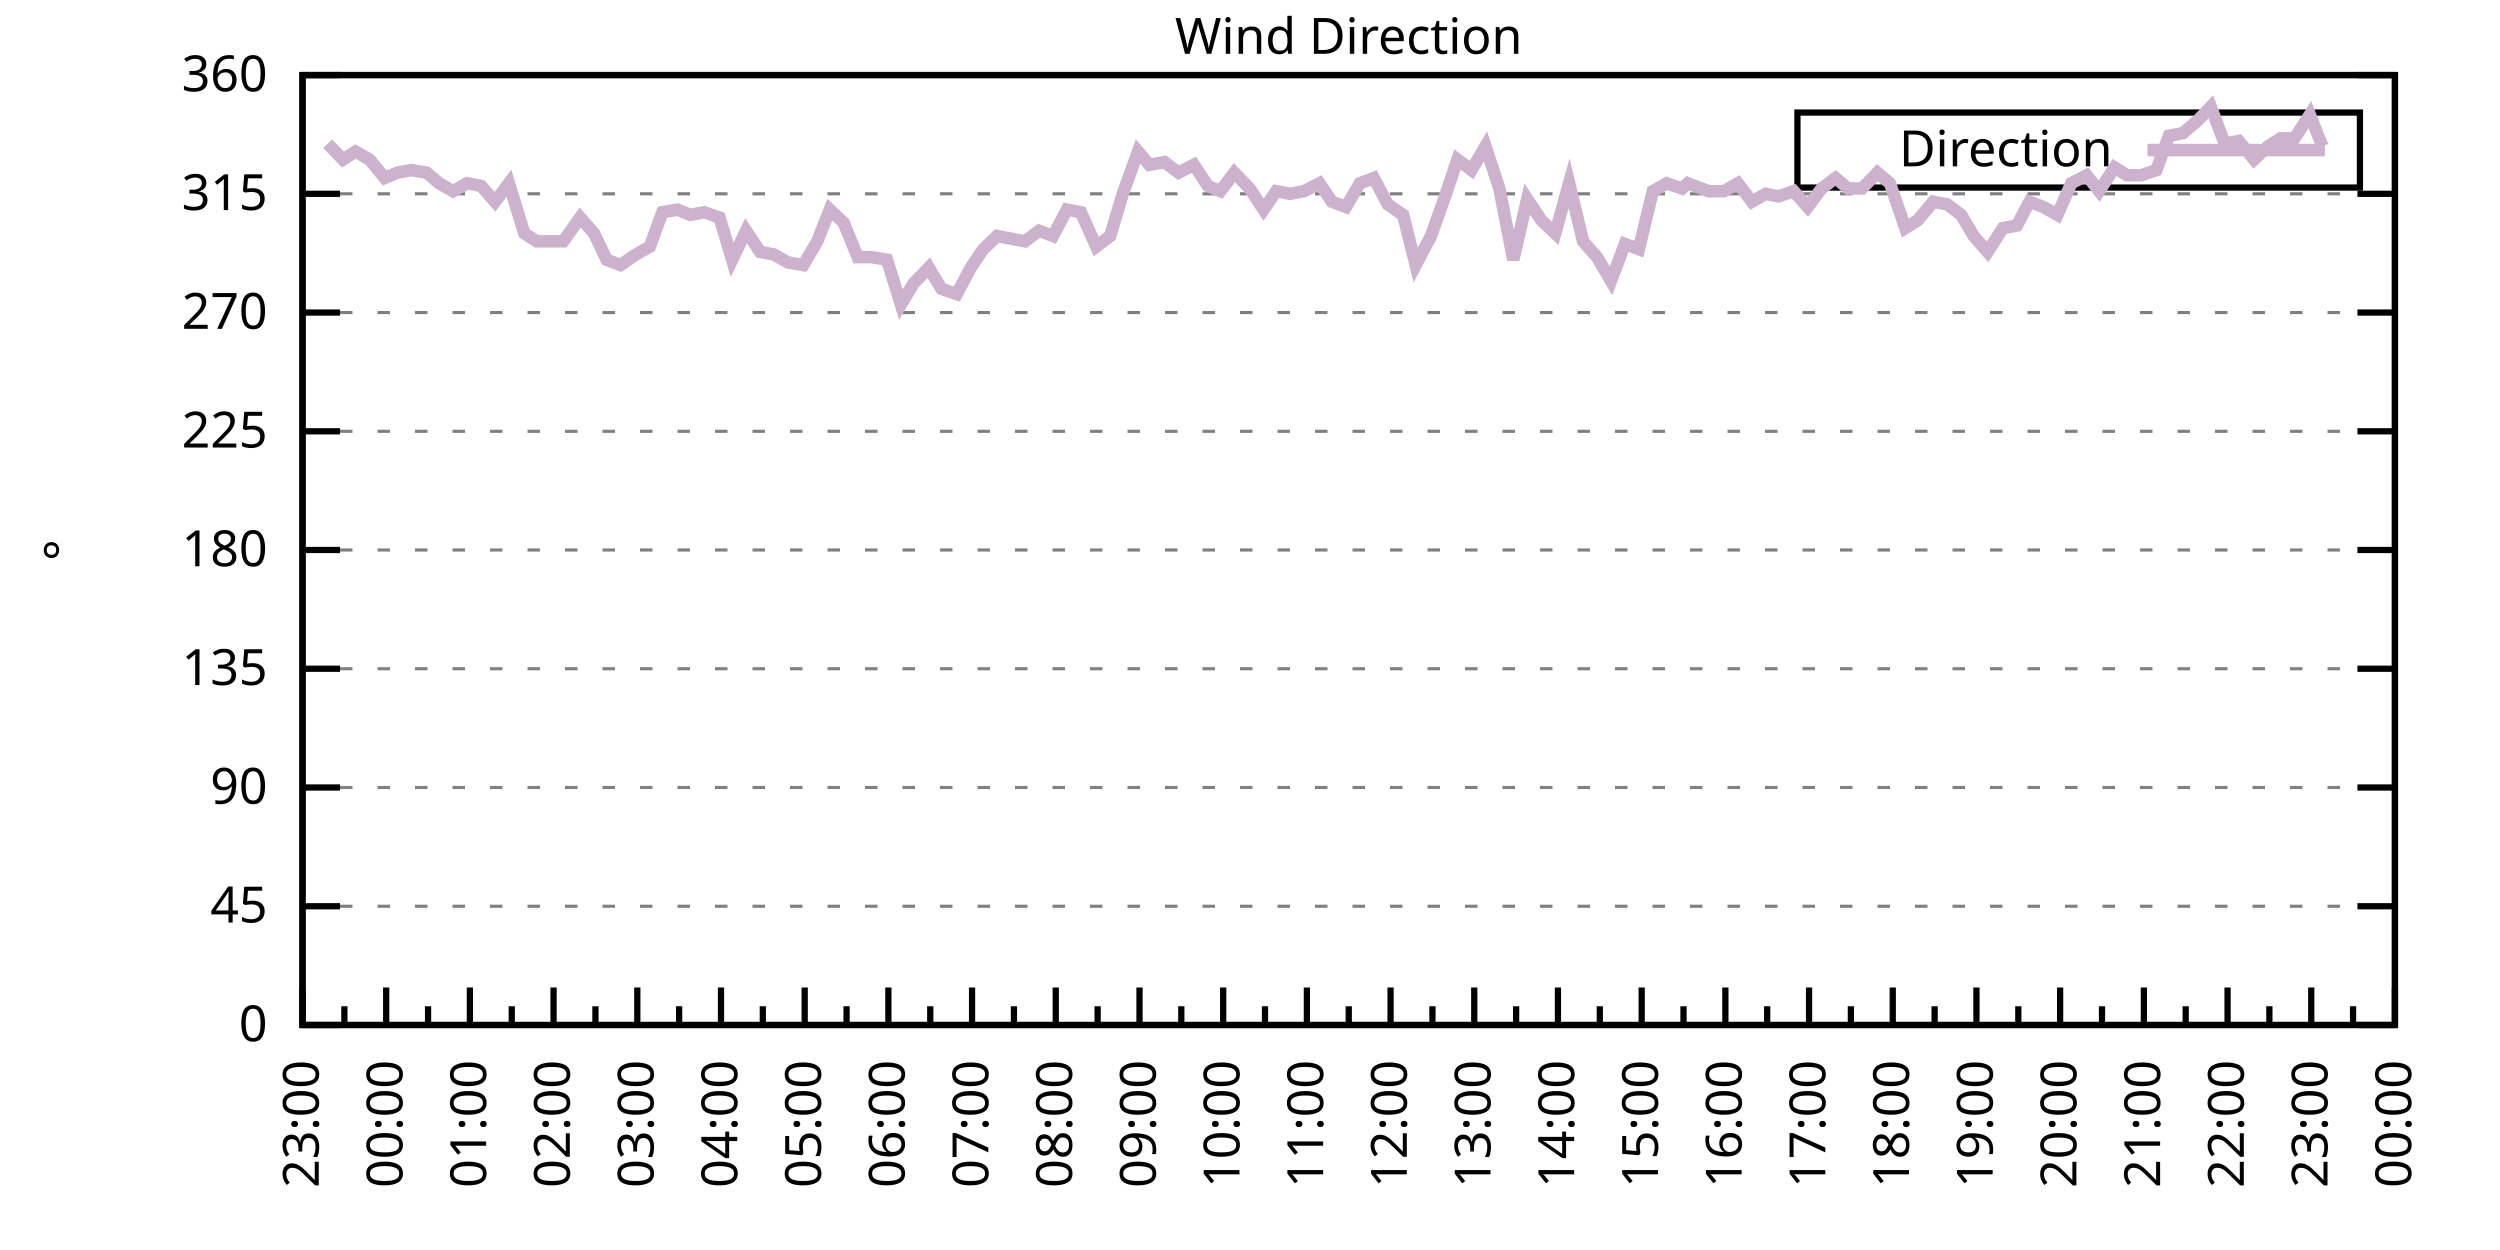
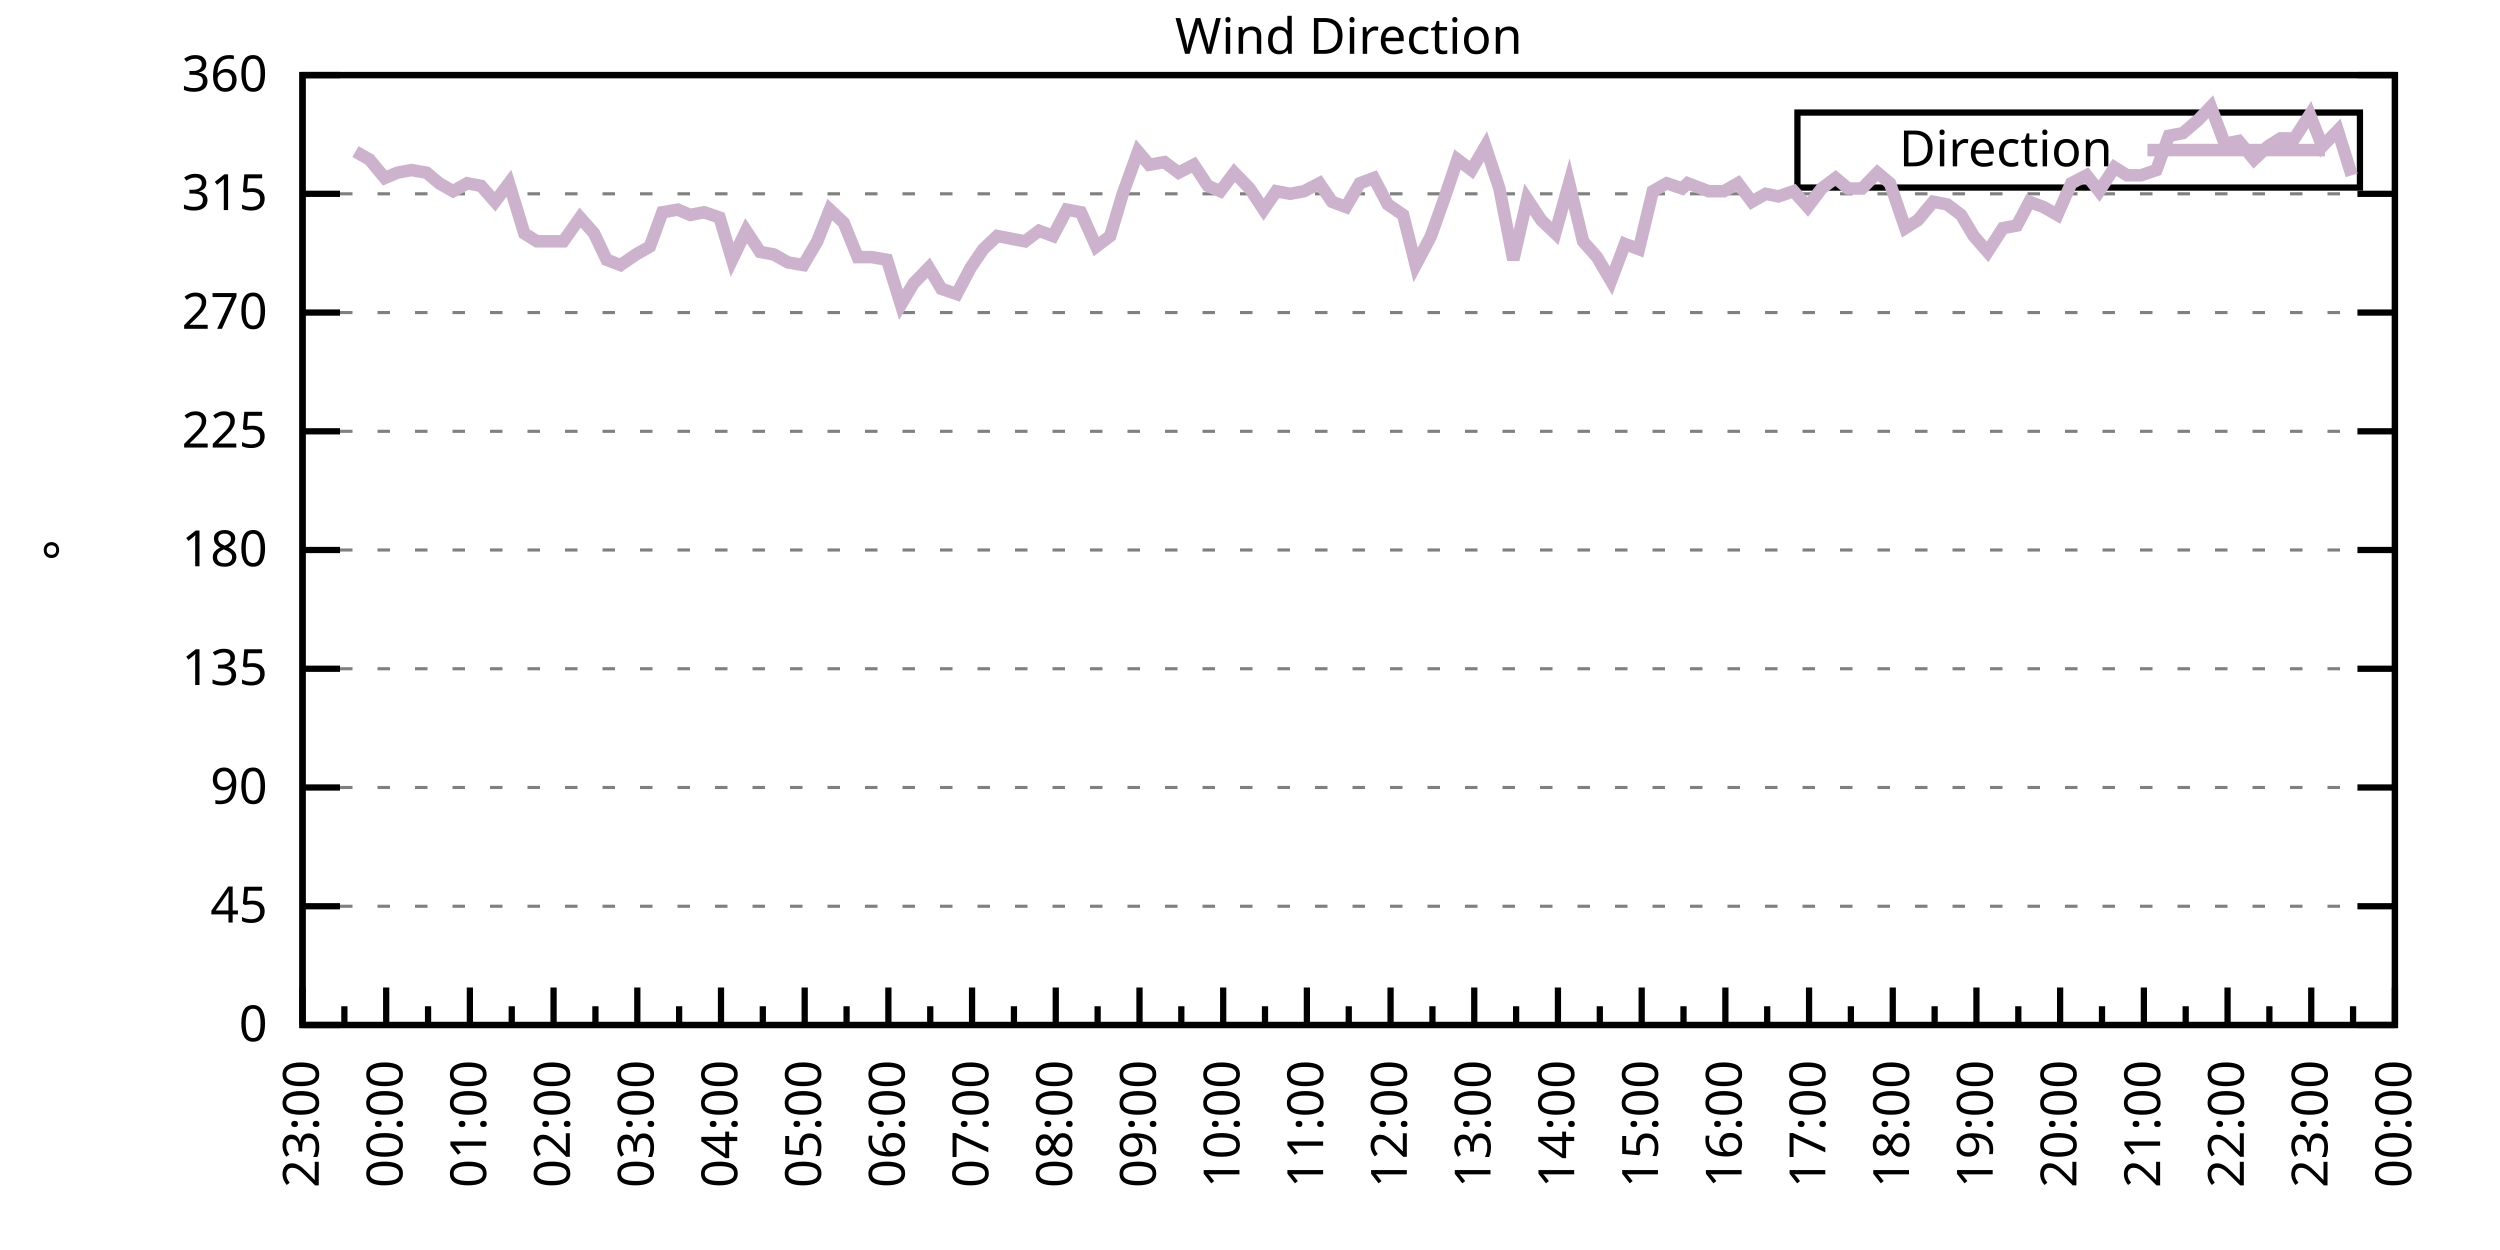
<svg xmlns="http://www.w3.org/2000/svg" xmlns:xlink="http://www.w3.org/1999/xlink" width="400" height="200" viewBox="0 0 400 200">
  <g id="gnuplot_canvas">
    <rect x="0" y="0" width="400" height="200" fill="none" />
    <defs>
      <circle id="gpDot" r="0.5" stroke-width="0.5" stroke="currentColor" />
      <path id="gpPt0" stroke-width="0.333" stroke="currentColor" d="M-1,0 h2 M0,-1 v2" />
      <path id="gpPt1" stroke-width="0.333" stroke="currentColor" d="M-1,-1 L1,1 M1,-1 L-1,1" />
      <path id="gpPt2" stroke-width="0.333" stroke="currentColor" d="M-1,0 L1,0 M0,-1 L0,1 M-1,-1 L1,1 M-1,1 L1,-1" />
      <rect id="gpPt3" stroke-width="0.333" stroke="currentColor" x="-1" y="-1" width="2" height="2" />
      <rect id="gpPt4" stroke-width="0.333" stroke="currentColor" fill="currentColor" x="-1" y="-1" width="2" height="2" />
      <circle id="gpPt5" stroke-width="0.333" stroke="currentColor" cx="0" cy="0" r="1" />
      <use xlink:href="#gpPt5" id="gpPt6" fill="currentColor" stroke="none" />
      <path id="gpPt7" stroke-width="0.333" stroke="currentColor" d="M0,-1.33 L-1.33,0.67 L1.33,0.67 z" />
      <use xlink:href="#gpPt7" id="gpPt8" fill="currentColor" stroke="none" />
      <use xlink:href="#gpPt7" id="gpPt9" stroke="currentColor" transform="rotate(180)" />
      <use xlink:href="#gpPt9" id="gpPt10" fill="currentColor" stroke="none" />
      <use xlink:href="#gpPt3" id="gpPt11" stroke="currentColor" transform="rotate(45)" />
      <use xlink:href="#gpPt11" id="gpPt12" fill="currentColor" stroke="none" />
      <path id="gpPt13" stroke-width="0.333" stroke="currentColor" d="M0,1.330 L1.265,0.411 L0.782,-1.067 L-0.782,-1.076 L-1.265,0.411 z" />
      <use xlink:href="#gpPt13" id="gpPt14" fill="currentColor" stroke="none" />
      <filter id="textbox" filterUnits="objectBoundingBox" x="0" y="0" height="1" width="1">
        <feFlood flood-color="white" flood-opacity="1" result="bgnd" />
        <feComposite in="SourceGraphic" in2="bgnd" operator="atop" />
      </filter>
      <filter id="greybox" filterUnits="objectBoundingBox" x="0" y="0" height="1" width="1">
        <feFlood flood-color="lightgrey" flood-opacity="1" result="grey" />
        <feComposite in="SourceGraphic" in2="grey" operator="atop" />
      </filter>
    </defs>
    <g fill="none" color="white" stroke="currentColor" stroke-width="1.00" stroke-linecap="butt" stroke-linejoin="miter">
</g>
    <g fill="none" color="black" stroke="currentColor" stroke-width="1.00" stroke-linecap="butt" stroke-linejoin="miter">
      <g stroke="none" shape-rendering="crispEdges">
        <polygon fill="rgb(255, 255, 255)" points="48.40,164.00 383.18,164.00 383.18,12.02 48.40,12.02 " />
      </g>
    </g>
    <g fill="none" color="black" stroke="currentColor" stroke-width="1.00" stroke-linecap="butt" stroke-linejoin="miter">
</g>
    <g fill="none" color="black" stroke="black" stroke-width="0.50" stroke-linecap="butt" stroke-linejoin="miter">
</g>
    <g fill="none" color="gray" stroke="currentColor" stroke-width="0.50" stroke-linecap="butt" stroke-linejoin="miter">
      <path stroke="gray" stroke-dasharray="2,4" class="gridline" d="M48.40,164.00 L383.19,164.00  " />
    </g>
    <g fill="none" color="gray" stroke="gray" stroke-width="1.00" stroke-linecap="butt" stroke-linejoin="miter">
</g>
    <g fill="none" color="black" stroke="currentColor" stroke-width="1.00" stroke-linecap="butt" stroke-linejoin="miter">
      <path stroke="black" d="M48.40,164.00 L54.40,164.00 M383.19,164.00 L377.19,164.00  " />
      <g transform="translate(42.80,166.60)" stroke="none" fill="black" font-family="Sans" font-size="8.00" text-anchor="end">
        <text>
          <tspan font-family="Sans"> 0</tspan>
        </text>
      </g>
    </g>
    <g fill="none" color="black" stroke="currentColor" stroke-width="1.00" stroke-linecap="butt" stroke-linejoin="miter">
</g>
    <g fill="none" color="black" stroke="black" stroke-width="0.50" stroke-linecap="butt" stroke-linejoin="miter">
</g>
    <g fill="none" color="gray" stroke="currentColor" stroke-width="0.50" stroke-linecap="butt" stroke-linejoin="miter">
      <path stroke="gray" stroke-dasharray="2,4" class="gridline" d="M48.40,145.00 L383.19,145.00  " />
    </g>
    <g fill="none" color="gray" stroke="gray" stroke-width="1.00" stroke-linecap="butt" stroke-linejoin="miter">
</g>
    <g fill="none" color="black" stroke="currentColor" stroke-width="1.00" stroke-linecap="butt" stroke-linejoin="miter">
      <path stroke="black" d="M48.40,145.00 L54.40,145.00 M383.19,145.00 L377.19,145.00  " />
      <g transform="translate(42.80,147.60)" stroke="none" fill="black" font-family="Sans" font-size="8.00" text-anchor="end">
        <text>
          <tspan font-family="Sans"> 45</tspan>
        </text>
      </g>
    </g>
    <g fill="none" color="black" stroke="currentColor" stroke-width="1.00" stroke-linecap="butt" stroke-linejoin="miter">
</g>
    <g fill="none" color="black" stroke="black" stroke-width="0.50" stroke-linecap="butt" stroke-linejoin="miter">
</g>
    <g fill="none" color="gray" stroke="currentColor" stroke-width="0.50" stroke-linecap="butt" stroke-linejoin="miter">
      <path stroke="gray" stroke-dasharray="2,4" class="gridline" d="M48.40,126.00 L383.19,126.00  " />
    </g>
    <g fill="none" color="gray" stroke="gray" stroke-width="1.00" stroke-linecap="butt" stroke-linejoin="miter">
</g>
    <g fill="none" color="black" stroke="currentColor" stroke-width="1.00" stroke-linecap="butt" stroke-linejoin="miter">
      <path stroke="black" d="M48.40,126.00 L54.40,126.00 M383.19,126.00 L377.19,126.00  " />
      <g transform="translate(42.80,128.60)" stroke="none" fill="black" font-family="Sans" font-size="8.00" text-anchor="end">
        <text>
          <tspan font-family="Sans"> 90</tspan>
        </text>
      </g>
    </g>
    <g fill="none" color="black" stroke="currentColor" stroke-width="1.00" stroke-linecap="butt" stroke-linejoin="miter">
</g>
    <g fill="none" color="black" stroke="black" stroke-width="0.50" stroke-linecap="butt" stroke-linejoin="miter">
</g>
    <g fill="none" color="gray" stroke="currentColor" stroke-width="0.50" stroke-linecap="butt" stroke-linejoin="miter">
      <path stroke="gray" stroke-dasharray="2,4" class="gridline" d="M48.40,107.00 L383.19,107.00  " />
    </g>
    <g fill="none" color="gray" stroke="gray" stroke-width="1.00" stroke-linecap="butt" stroke-linejoin="miter">
</g>
    <g fill="none" color="black" stroke="currentColor" stroke-width="1.00" stroke-linecap="butt" stroke-linejoin="miter">
      <path stroke="black" d="M48.40,107.00 L54.40,107.00 M383.19,107.00 L377.19,107.00  " />
      <g transform="translate(42.80,109.60)" stroke="none" fill="black" font-family="Sans" font-size="8.00" text-anchor="end">
        <text>
          <tspan font-family="Sans"> 135</tspan>
        </text>
      </g>
    </g>
    <g fill="none" color="black" stroke="currentColor" stroke-width="1.00" stroke-linecap="butt" stroke-linejoin="miter">
</g>
    <g fill="none" color="black" stroke="black" stroke-width="0.50" stroke-linecap="butt" stroke-linejoin="miter">
</g>
    <g fill="none" color="gray" stroke="currentColor" stroke-width="0.50" stroke-linecap="butt" stroke-linejoin="miter">
      <path stroke="gray" stroke-dasharray="2,4" class="gridline" d="M48.40,88.00 L383.19,88.00  " />
    </g>
    <g fill="none" color="gray" stroke="gray" stroke-width="1.00" stroke-linecap="butt" stroke-linejoin="miter">
</g>
    <g fill="none" color="black" stroke="currentColor" stroke-width="1.00" stroke-linecap="butt" stroke-linejoin="miter">
      <path stroke="black" d="M48.40,88.00 L54.40,88.00 M383.19,88.00 L377.19,88.00  " />
      <g transform="translate(42.80,90.60)" stroke="none" fill="black" font-family="Sans" font-size="8.00" text-anchor="end">
        <text>
          <tspan font-family="Sans"> 180</tspan>
        </text>
      </g>
    </g>
    <g fill="none" color="black" stroke="currentColor" stroke-width="1.00" stroke-linecap="butt" stroke-linejoin="miter">
</g>
    <g fill="none" color="black" stroke="black" stroke-width="0.50" stroke-linecap="butt" stroke-linejoin="miter">
</g>
    <g fill="none" color="gray" stroke="currentColor" stroke-width="0.50" stroke-linecap="butt" stroke-linejoin="miter">
      <path stroke="gray" stroke-dasharray="2,4" class="gridline" d="M48.40,69.01 L383.19,69.01  " />
    </g>
    <g fill="none" color="gray" stroke="gray" stroke-width="1.00" stroke-linecap="butt" stroke-linejoin="miter">
</g>
    <g fill="none" color="black" stroke="currentColor" stroke-width="1.00" stroke-linecap="butt" stroke-linejoin="miter">
      <path stroke="black" d="M48.40,69.01 L54.40,69.01 M383.19,69.01 L377.19,69.01  " />
      <g transform="translate(42.80,71.61)" stroke="none" fill="black" font-family="Sans" font-size="8.00" text-anchor="end">
        <text>
          <tspan font-family="Sans"> 225</tspan>
        </text>
      </g>
    </g>
    <g fill="none" color="black" stroke="currentColor" stroke-width="1.00" stroke-linecap="butt" stroke-linejoin="miter">
</g>
    <g fill="none" color="black" stroke="black" stroke-width="0.50" stroke-linecap="butt" stroke-linejoin="miter">
</g>
    <g fill="none" color="gray" stroke="currentColor" stroke-width="0.50" stroke-linecap="butt" stroke-linejoin="miter">
      <path stroke="gray" stroke-dasharray="2,4" class="gridline" d="M48.40,50.01 L383.19,50.01  " />
    </g>
    <g fill="none" color="gray" stroke="gray" stroke-width="1.00" stroke-linecap="butt" stroke-linejoin="miter">
</g>
    <g fill="none" color="black" stroke="currentColor" stroke-width="1.00" stroke-linecap="butt" stroke-linejoin="miter">
      <path stroke="black" d="M48.40,50.01 L54.40,50.01 M383.19,50.01 L377.19,50.01  " />
      <g transform="translate(42.80,52.61)" stroke="none" fill="black" font-family="Sans" font-size="8.00" text-anchor="end">
        <text>
          <tspan font-family="Sans"> 270</tspan>
        </text>
      </g>
    </g>
    <g fill="none" color="black" stroke="currentColor" stroke-width="1.00" stroke-linecap="butt" stroke-linejoin="miter">
</g>
    <g fill="none" color="black" stroke="black" stroke-width="0.50" stroke-linecap="butt" stroke-linejoin="miter">
</g>
    <g fill="none" color="gray" stroke="currentColor" stroke-width="0.50" stroke-linecap="butt" stroke-linejoin="miter">
      <path stroke="gray" stroke-dasharray="2,4" class="gridline" d="M48.40,31.01 L383.19,31.01  " />
    </g>
    <g fill="none" color="gray" stroke="gray" stroke-width="1.00" stroke-linecap="butt" stroke-linejoin="miter">
</g>
    <g fill="none" color="black" stroke="currentColor" stroke-width="1.00" stroke-linecap="butt" stroke-linejoin="miter">
      <path stroke="black" d="M48.40,31.01 L54.40,31.01 M383.19,31.01 L377.19,31.01  " />
      <g transform="translate(42.80,33.61)" stroke="none" fill="black" font-family="Sans" font-size="8.00" text-anchor="end">
        <text>
          <tspan font-family="Sans"> 315</tspan>
        </text>
      </g>
    </g>
    <g fill="none" color="black" stroke="currentColor" stroke-width="1.00" stroke-linecap="butt" stroke-linejoin="miter">
</g>
    <g fill="none" color="black" stroke="black" stroke-width="0.50" stroke-linecap="butt" stroke-linejoin="miter">
</g>
    <g fill="none" color="gray" stroke="currentColor" stroke-width="0.50" stroke-linecap="butt" stroke-linejoin="miter">
      <path stroke="gray" stroke-dasharray="2,4" class="gridline" d="M48.40,12.01 L383.19,12.01  " />
    </g>
    <g fill="none" color="gray" stroke="gray" stroke-width="1.00" stroke-linecap="butt" stroke-linejoin="miter">
</g>
    <g fill="none" color="black" stroke="currentColor" stroke-width="1.00" stroke-linecap="butt" stroke-linejoin="miter">
      <path stroke="black" d="M48.40,12.01 L54.40,12.01 M383.19,12.01 L377.19,12.01  " />
      <g transform="translate(42.80,14.61)" stroke="none" fill="black" font-family="Sans" font-size="8.00" text-anchor="end">
        <text>
          <tspan font-family="Sans"> 360</tspan>
        </text>
      </g>
    </g>
    <g fill="none" color="black" stroke="currentColor" stroke-width="1.00" stroke-linecap="butt" stroke-linejoin="miter">
      <path stroke="black" d="M48.40,164.00 L48.40,158.00  " />
      <g transform="translate(51.00,169.60) rotate(270)" stroke="none" fill="black" font-family="Sans" font-size="8.00" text-anchor="end">
        <text>
          <tspan font-family="Sans">23:00</tspan>
        </text>
      </g>
    </g>
    <g fill="none" color="black" stroke="currentColor" stroke-width="1.00" stroke-linecap="butt" stroke-linejoin="miter">
      <path stroke="black" d="M55.10,164.00 L55.10,161.00 M61.79,164.00 L61.79,158.00  " />
      <g transform="translate(64.39,169.60) rotate(270)" stroke="none" fill="black" font-family="Sans" font-size="8.00" text-anchor="end">
        <text>
          <tspan font-family="Sans">00:00</tspan>
        </text>
      </g>
    </g>
    <g fill="none" color="black" stroke="currentColor" stroke-width="1.00" stroke-linecap="butt" stroke-linejoin="miter">
      <path stroke="black" d="M68.49,164.00 L68.49,161.00 M75.18,164.00 L75.18,158.00  " />
      <g transform="translate(77.78,169.60) rotate(270)" stroke="none" fill="black" font-family="Sans" font-size="8.00" text-anchor="end">
        <text>
          <tspan font-family="Sans">01:00</tspan>
        </text>
      </g>
    </g>
    <g fill="none" color="black" stroke="currentColor" stroke-width="1.00" stroke-linecap="butt" stroke-linejoin="miter">
      <path stroke="black" d="M81.88,164.00 L81.88,161.00 M88.57,164.00 L88.57,158.00  " />
      <g transform="translate(91.17,169.60) rotate(270)" stroke="none" fill="black" font-family="Sans" font-size="8.00" text-anchor="end">
        <text>
          <tspan font-family="Sans">02:00</tspan>
        </text>
      </g>
    </g>
    <g fill="none" color="black" stroke="currentColor" stroke-width="1.00" stroke-linecap="butt" stroke-linejoin="miter">
      <path stroke="black" d="M95.27,164.00 L95.27,161.00 M101.97,164.00 L101.97,158.00  " />
      <g transform="translate(104.57,169.60) rotate(270)" stroke="none" fill="black" font-family="Sans" font-size="8.00" text-anchor="end">
        <text>
          <tspan font-family="Sans">03:00</tspan>
        </text>
      </g>
    </g>
    <g fill="none" color="black" stroke="currentColor" stroke-width="1.00" stroke-linecap="butt" stroke-linejoin="miter">
      <path stroke="black" d="M108.66,164.00 L108.66,161.00 M115.36,164.00 L115.36,158.00  " />
      <g transform="translate(117.96,169.60) rotate(270)" stroke="none" fill="black" font-family="Sans" font-size="8.00" text-anchor="end">
        <text>
          <tspan font-family="Sans">04:00</tspan>
        </text>
      </g>
    </g>
    <g fill="none" color="black" stroke="currentColor" stroke-width="1.00" stroke-linecap="butt" stroke-linejoin="miter">
      <path stroke="black" d="M122.05,164.00 L122.05,161.00 M128.75,164.00 L128.75,158.00  " />
      <g transform="translate(131.35,169.60) rotate(270)" stroke="none" fill="black" font-family="Sans" font-size="8.00" text-anchor="end">
        <text>
          <tspan font-family="Sans">05:00</tspan>
        </text>
      </g>
    </g>
    <g fill="none" color="black" stroke="currentColor" stroke-width="1.00" stroke-linecap="butt" stroke-linejoin="miter">
      <path stroke="black" d="M135.45,164.00 L135.45,161.00 M142.14,164.00 L142.14,158.00  " />
      <g transform="translate(144.74,169.60) rotate(270)" stroke="none" fill="black" font-family="Sans" font-size="8.00" text-anchor="end">
        <text>
          <tspan font-family="Sans">06:00</tspan>
        </text>
      </g>
    </g>
    <g fill="none" color="black" stroke="currentColor" stroke-width="1.00" stroke-linecap="butt" stroke-linejoin="miter">
      <path stroke="black" d="M148.84,164.00 L148.84,161.00 M155.53,164.00 L155.53,158.00  " />
      <g transform="translate(158.13,169.60) rotate(270)" stroke="none" fill="black" font-family="Sans" font-size="8.00" text-anchor="end">
        <text>
          <tspan font-family="Sans">07:00</tspan>
        </text>
      </g>
    </g>
    <g fill="none" color="black" stroke="currentColor" stroke-width="1.00" stroke-linecap="butt" stroke-linejoin="miter">
      <path stroke="black" d="M162.23,164.00 L162.23,161.00 M168.92,164.00 L168.92,158.00  " />
      <g transform="translate(171.52,169.60) rotate(270)" stroke="none" fill="black" font-family="Sans" font-size="8.00" text-anchor="end">
        <text>
          <tspan font-family="Sans">08:00</tspan>
        </text>
      </g>
    </g>
    <g fill="none" color="black" stroke="currentColor" stroke-width="1.00" stroke-linecap="butt" stroke-linejoin="miter">
      <path stroke="black" d="M175.62,164.00 L175.62,161.00 M182.32,164.00 L182.32,158.00  " />
      <g transform="translate(184.92,169.60) rotate(270)" stroke="none" fill="black" font-family="Sans" font-size="8.00" text-anchor="end">
        <text>
          <tspan font-family="Sans">09:00</tspan>
        </text>
      </g>
    </g>
    <g fill="none" color="black" stroke="currentColor" stroke-width="1.00" stroke-linecap="butt" stroke-linejoin="miter">
      <path stroke="black" d="M189.01,164.00 L189.01,161.00 M195.71,164.00 L195.71,158.00  " />
      <g transform="translate(198.31,169.60) rotate(270)" stroke="none" fill="black" font-family="Sans" font-size="8.00" text-anchor="end">
        <text>
          <tspan font-family="Sans">10:00</tspan>
        </text>
      </g>
    </g>
    <g fill="none" color="black" stroke="currentColor" stroke-width="1.00" stroke-linecap="butt" stroke-linejoin="miter">
      <path stroke="black" d="M202.40,164.00 L202.40,161.00 M209.10,164.00 L209.10,158.00  " />
      <g transform="translate(211.70,169.60) rotate(270)" stroke="none" fill="black" font-family="Sans" font-size="8.00" text-anchor="end">
        <text>
          <tspan font-family="Sans">11:00</tspan>
        </text>
      </g>
    </g>
    <g fill="none" color="black" stroke="currentColor" stroke-width="1.00" stroke-linecap="butt" stroke-linejoin="miter">
      <path stroke="black" d="M215.80,164.00 L215.80,161.00 M222.49,164.00 L222.49,158.00  " />
      <g transform="translate(225.09,169.60) rotate(270)" stroke="none" fill="black" font-family="Sans" font-size="8.00" text-anchor="end">
        <text>
          <tspan font-family="Sans">12:00</tspan>
        </text>
      </g>
    </g>
    <g fill="none" color="black" stroke="currentColor" stroke-width="1.00" stroke-linecap="butt" stroke-linejoin="miter">
      <path stroke="black" d="M229.19,164.00 L229.19,161.00 M235.88,164.00 L235.88,158.00  " />
      <g transform="translate(238.48,169.60) rotate(270)" stroke="none" fill="black" font-family="Sans" font-size="8.00" text-anchor="end">
        <text>
          <tspan font-family="Sans">13:00</tspan>
        </text>
      </g>
    </g>
    <g fill="none" color="black" stroke="currentColor" stroke-width="1.00" stroke-linecap="butt" stroke-linejoin="miter">
      <path stroke="black" d="M242.58,164.00 L242.58,161.00 M249.27,164.00 L249.27,158.00  " />
      <g transform="translate(251.87,169.60) rotate(270)" stroke="none" fill="black" font-family="Sans" font-size="8.00" text-anchor="end">
        <text>
          <tspan font-family="Sans">14:00</tspan>
        </text>
      </g>
    </g>
    <g fill="none" color="black" stroke="currentColor" stroke-width="1.00" stroke-linecap="butt" stroke-linejoin="miter">
      <path stroke="black" d="M255.97,164.00 L255.97,161.00 M262.67,164.00 L262.67,158.00  " />
      <g transform="translate(265.27,169.60) rotate(270)" stroke="none" fill="black" font-family="Sans" font-size="8.00" text-anchor="end">
        <text>
          <tspan font-family="Sans">15:00</tspan>
        </text>
      </g>
    </g>
    <g fill="none" color="black" stroke="currentColor" stroke-width="1.00" stroke-linecap="butt" stroke-linejoin="miter">
      <path stroke="black" d="M269.36,164.00 L269.36,161.00 M276.06,164.00 L276.06,158.00  " />
      <g transform="translate(278.66,169.60) rotate(270)" stroke="none" fill="black" font-family="Sans" font-size="8.00" text-anchor="end">
        <text>
          <tspan font-family="Sans">16:00</tspan>
        </text>
      </g>
    </g>
    <g fill="none" color="black" stroke="currentColor" stroke-width="1.00" stroke-linecap="butt" stroke-linejoin="miter">
      <path stroke="black" d="M282.75,164.00 L282.75,161.00 M289.45,164.00 L289.45,158.00  " />
      <g transform="translate(292.05,169.60) rotate(270)" stroke="none" fill="black" font-family="Sans" font-size="8.00" text-anchor="end">
        <text>
          <tspan font-family="Sans">17:00</tspan>
        </text>
      </g>
    </g>
    <g fill="none" color="black" stroke="currentColor" stroke-width="1.00" stroke-linecap="butt" stroke-linejoin="miter">
      <path stroke="black" d="M296.14,164.00 L296.14,161.00 M302.84,164.00 L302.84,158.00  " />
      <g transform="translate(305.44,169.60) rotate(270)" stroke="none" fill="black" font-family="Sans" font-size="8.00" text-anchor="end">
        <text>
          <tspan font-family="Sans">18:00</tspan>
        </text>
      </g>
    </g>
    <g fill="none" color="black" stroke="currentColor" stroke-width="1.00" stroke-linecap="butt" stroke-linejoin="miter">
      <path stroke="black" d="M309.54,164.00 L309.54,161.00 M316.23,164.00 L316.23,158.00  " />
      <g transform="translate(318.83,169.60) rotate(270)" stroke="none" fill="black" font-family="Sans" font-size="8.00" text-anchor="end">
        <text>
          <tspan font-family="Sans">19:00</tspan>
        </text>
      </g>
    </g>
    <g fill="none" color="black" stroke="currentColor" stroke-width="1.00" stroke-linecap="butt" stroke-linejoin="miter">
      <path stroke="black" d="M322.93,164.00 L322.93,161.00 M329.62,164.00 L329.62,158.00  " />
      <g transform="translate(332.22,169.60) rotate(270)" stroke="none" fill="black" font-family="Sans" font-size="8.00" text-anchor="end">
        <text>
          <tspan font-family="Sans">20:00</tspan>
        </text>
      </g>
    </g>
    <g fill="none" color="black" stroke="currentColor" stroke-width="1.00" stroke-linecap="butt" stroke-linejoin="miter">
      <path stroke="black" d="M336.32,164.00 L336.32,161.00 M343.02,164.00 L343.02,158.00  " />
      <g transform="translate(345.62,169.60) rotate(270)" stroke="none" fill="black" font-family="Sans" font-size="8.00" text-anchor="end">
        <text>
          <tspan font-family="Sans">21:00</tspan>
        </text>
      </g>
    </g>
    <g fill="none" color="black" stroke="currentColor" stroke-width="1.00" stroke-linecap="butt" stroke-linejoin="miter">
      <path stroke="black" d="M349.71,164.00 L349.71,161.00 M356.41,164.00 L356.41,158.00  " />
      <g transform="translate(359.01,169.60) rotate(270)" stroke="none" fill="black" font-family="Sans" font-size="8.00" text-anchor="end">
        <text>
          <tspan font-family="Sans">22:00</tspan>
        </text>
      </g>
    </g>
    <g fill="none" color="black" stroke="currentColor" stroke-width="1.00" stroke-linecap="butt" stroke-linejoin="miter">
      <path stroke="black" d="M363.10,164.00 L363.10,161.00 M369.80,164.00 L369.80,158.00  " />
      <g transform="translate(372.40,169.60) rotate(270)" stroke="none" fill="black" font-family="Sans" font-size="8.00" text-anchor="end">
        <text>
          <tspan font-family="Sans">23:00</tspan>
        </text>
      </g>
    </g>
    <g fill="none" color="black" stroke="currentColor" stroke-width="1.00" stroke-linecap="butt" stroke-linejoin="miter">
      <path stroke="black" d="M376.49,164.00 L376.49,161.00 M383.19,164.00 L383.19,158.00  " />
      <g transform="translate(385.79,169.60) rotate(270)" stroke="none" fill="black" font-family="Sans" font-size="8.00" text-anchor="end">
        <text>
          <tspan font-family="Sans">00:00</tspan>
        </text>
      </g>
    </g>
    <g fill="none" color="black" stroke="currentColor" stroke-width="1.00" stroke-linecap="butt" stroke-linejoin="miter">
</g>
    <g fill="none" color="black" stroke="currentColor" stroke-width="1.00" stroke-linecap="butt" stroke-linejoin="miter">
      <path stroke="black" d="M48.40,12.01 L48.40,164.00 L383.19,164.00 L383.19,12.01 L48.40,12.01 Z  " />
    </g>
    <g fill="none" color="black" stroke="currentColor" stroke-width="1.00" stroke-linecap="butt" stroke-linejoin="miter">
      <g transform="translate(12.80,88.01) rotate(270)" stroke="none" fill="black" font-family="Sans" font-size="8.00" text-anchor="middle">
        <text>
          <tspan font-family="Sans">°</tspan>
        </text>
      </g>
    </g>
    <g fill="none" color="black" stroke="currentColor" stroke-width="1.00" stroke-linecap="butt" stroke-linejoin="miter">
</g>
    <g fill="none" color="black" stroke="currentColor" stroke-width="1.00" stroke-linecap="butt" stroke-linejoin="miter">
      <path stroke="black" d="M287.59,30.01 L287.59,18.01 L377.59,18.01 L377.59,30.01 L287.59,30.01 Z  " />
    </g>
    <g id="Wind_direction_plot_1">
      <g fill="none" color="white" stroke="black" stroke-width="2.00" stroke-linecap="butt" stroke-linejoin="miter">
</g>
      <g fill="none" color="black" stroke="currentColor" stroke-width="2.00" stroke-linecap="butt" stroke-linejoin="miter">
        <g transform="translate(337.99,26.61)" stroke="none" fill="black" font-family="Sans" font-size="8.00" text-anchor="end">
          <text>
            <tspan font-family="Sans">Direction</tspan>
          </text>
        </g>
      </g>
      <g fill="none" color="black" stroke="currentColor" stroke-width="2.00" stroke-linecap="butt" stroke-linejoin="miter">
-         <path stroke="rgb(204, 178, 204)" d="M343.59,24.01 L371.99,24.01 M52.42,22.99 L54.87,25.52 L56.88,24.25 L59.11,25.52 L61.57,28.48 L63.58,27.63   L65.81,27.21 L68.26,27.63 L70.27,29.32 L72.50,30.59 L74.74,29.32 L76.97,29.74 L79.20,32.28 L81.43,29.32   L83.89,37.34 L85.90,38.61 L88.35,38.61 L90.14,38.61 L92.82,34.81 L95.05,37.34 L97.06,41.56 L99.29,42.41   L101.74,40.72 L103.98,39.45 L105.98,33.96 L108.44,33.54 L110.45,34.39 L112.68,33.96 L115.13,34.81 L117.14,41.56   L119.38,36.92 L121.61,40.30 L123.84,40.72 L126.07,41.99 L128.53,42.41 L130.76,38.61 L132.77,33.54 L135.00,35.65   L137.23,41.14 L139.46,41.14 L141.92,41.56 L144.15,48.74 L146.16,45.36 L148.61,42.83 L150.62,46.21 L153.08,47.05   L155.31,42.83 L157.32,39.87 L159.55,37.76 L161.78,38.19 L164.01,38.61 L166.25,36.92 L168.48,37.76 L170.71,33.54   L172.94,33.96 L175.40,39.45 L177.63,37.76 L179.64,31.01 L182.09,24.25 L183.88,26.36 L186.33,25.94 L188.57,27.63   L191.02,26.36 L193.25,29.74 L195.26,30.59 L197.49,27.63 L199.95,30.16 L202.18,33.54 L204.19,30.59 L206.42,31.01   L208.65,30.59 L211.11,29.32 L213.12,32.28 L215.35,33.12 L217.58,29.32 L219.81,28.48 L222.04,32.70 L224.50,34.39   L226.51,42.41 L228.96,37.76 L231.20,31.43 L233.20,25.52 L235.44,27.21 L237.67,23.41 L239.90,30.16 L242.13,41.56   L244.36,31.85 L246.60,35.23 L248.83,37.34 L251.06,29.32 L253.29,38.61 L255.52,41.14 L257.76,44.94 L259.99,39.03   L262.22,39.87 L264.45,30.59 L266.68,29.32 L269.14,30.16 L270.03,29.32 L273.38,30.59 L275.83,30.59 L278.07,29.32   L280.30,32.28 L282.53,31.01 L284.54,31.43 L286.99,30.59 L289.23,33.12 L291.46,30.16 L293.69,28.48 L295.70,30.16   L297.93,30.16 L300.39,27.63 L302.39,29.32 L304.85,36.50 L306.86,35.23 L309.31,32.28 L311.54,32.70 L313.78,34.39   L315.79,37.76 L318.02,40.30 L320.47,36.50 L322.70,36.08 L324.71,32.28 L326.95,33.12 L329.18,34.39 L331.41,29.32   L333.86,28.05 L335.87,30.59 L338.33,26.79 L340.34,28.05 L342.57,28.05 L345.02,27.21 L347.03,21.72 L349.26,21.30   L351.72,19.19 L353.73,17.08 L355.96,22.99 L358.19,22.56 L360.65,25.52 L362.88,23.41 L364.89,22.14 L367.12,22.14   L369.58,18.34 L371.58,23.41  " />
+         <path stroke="rgb(204, 178, 204)" d="M343.59,24.01 L371.99,24.01 M56.88,24.25 L59.11,25.52 L61.57,28.48 L63.58,27.63 L65.81,27.21 L68.26,27.63   L70.27,29.32 L72.50,30.59 L74.74,29.32 L76.97,29.74 L79.20,32.28 L81.43,29.32 L83.89,37.34 L85.90,38.61   L88.35,38.61 L90.14,38.61 L92.82,34.81 L95.05,37.34 L97.06,41.56 L99.29,42.41 L101.74,40.72 L103.98,39.45   L105.98,33.96 L108.44,33.54 L110.45,34.39 L112.68,33.96 L115.13,34.81 L117.14,41.56 L119.38,36.92 L121.61,40.30   L123.84,40.72 L126.07,41.99 L128.53,42.41 L130.76,38.61 L132.77,33.54 L135.00,35.65 L137.23,41.14 L139.46,41.14   L141.92,41.56 L144.15,48.74 L146.16,45.36 L148.61,42.83 L150.62,46.21 L153.08,47.05 L155.31,42.83 L157.32,39.87   L159.55,37.76 L161.78,38.19 L164.01,38.61 L166.25,36.92 L168.48,37.76 L170.71,33.54 L172.94,33.96 L175.40,39.45   L177.63,37.76 L179.64,31.01 L182.09,24.25 L183.88,26.36 L186.33,25.94 L188.57,27.63 L191.02,26.36 L193.25,29.74   L195.26,30.59 L197.49,27.63 L199.95,30.16 L202.18,33.54 L204.19,30.59 L206.42,31.01 L208.65,30.59 L211.11,29.32   L213.12,32.28 L215.35,33.12 L217.58,29.32 L219.81,28.48 L222.04,32.70 L224.50,34.39 L226.51,42.41 L228.96,37.76   L231.20,31.43 L233.20,25.52 L235.44,27.21 L237.67,23.41 L239.90,30.16 L242.13,41.56 L244.36,31.85 L246.60,35.23   L248.83,37.34 L251.06,29.32 L253.29,38.61 L255.52,41.14 L257.76,44.94 L259.99,39.03 L262.22,39.87 L264.45,30.59   L266.68,29.32 L269.14,30.16 L270.03,29.32 L273.38,30.59 L275.83,30.59 L278.07,29.32 L280.30,32.28 L282.53,31.01   L284.54,31.43 L286.99,30.59 L289.23,33.12 L291.46,30.16 L293.69,28.48 L295.70,30.16 L297.93,30.16 L300.39,27.63   L302.39,29.32 L304.85,36.50 L306.86,35.23 L309.31,32.28 L311.54,32.70 L313.78,34.39 L315.79,37.76 L318.02,40.30   L320.47,36.50 L322.70,36.08 L324.71,32.28 L326.95,33.12 L329.18,34.39 L331.41,29.32 L333.86,28.05 L335.87,30.59   L338.33,26.79 L340.34,28.05 L342.57,28.05 L345.02,27.21 L347.03,21.72 L349.26,21.30 L351.72,19.19 L353.73,17.08   L355.96,22.99 L358.19,22.56 L360.65,25.52 L362.88,23.41 L364.89,22.14 L367.12,22.14 L369.58,18.34 L371.58,23.41   L374.04,20.88 L376.27,28.05  " />
      </g>
    </g>
    <g fill="none" color="black" stroke="currentColor" stroke-width="2.00" stroke-linecap="butt" stroke-linejoin="miter">
</g>
    <g fill="none" color="black" stroke="black" stroke-width="1.00" stroke-linecap="butt" stroke-linejoin="miter">
</g>
    <g fill="none" color="black" stroke="currentColor" stroke-width="1.00" stroke-linecap="butt" stroke-linejoin="miter">
      <path stroke="black" d="M48.40,12.01 L48.40,164.00 L383.19,164.00 L383.19,12.01 L48.40,12.01 Z  " />
    </g>
    <g fill="none" color="black" stroke="currentColor" stroke-width="1.00" stroke-linecap="butt" stroke-linejoin="miter">
      <g transform="translate(215.79,8.61)" stroke="none" fill="black" font-family="Sans" font-size="8.00" text-anchor="middle">
        <text>
          <tspan font-family="Sans">Wind Direction</tspan>
        </text>
      </g>
    </g>
    <g fill="none" color="black" stroke="currentColor" stroke-width="1.00" stroke-linecap="butt" stroke-linejoin="miter">
</g>
  </g>
</svg>
